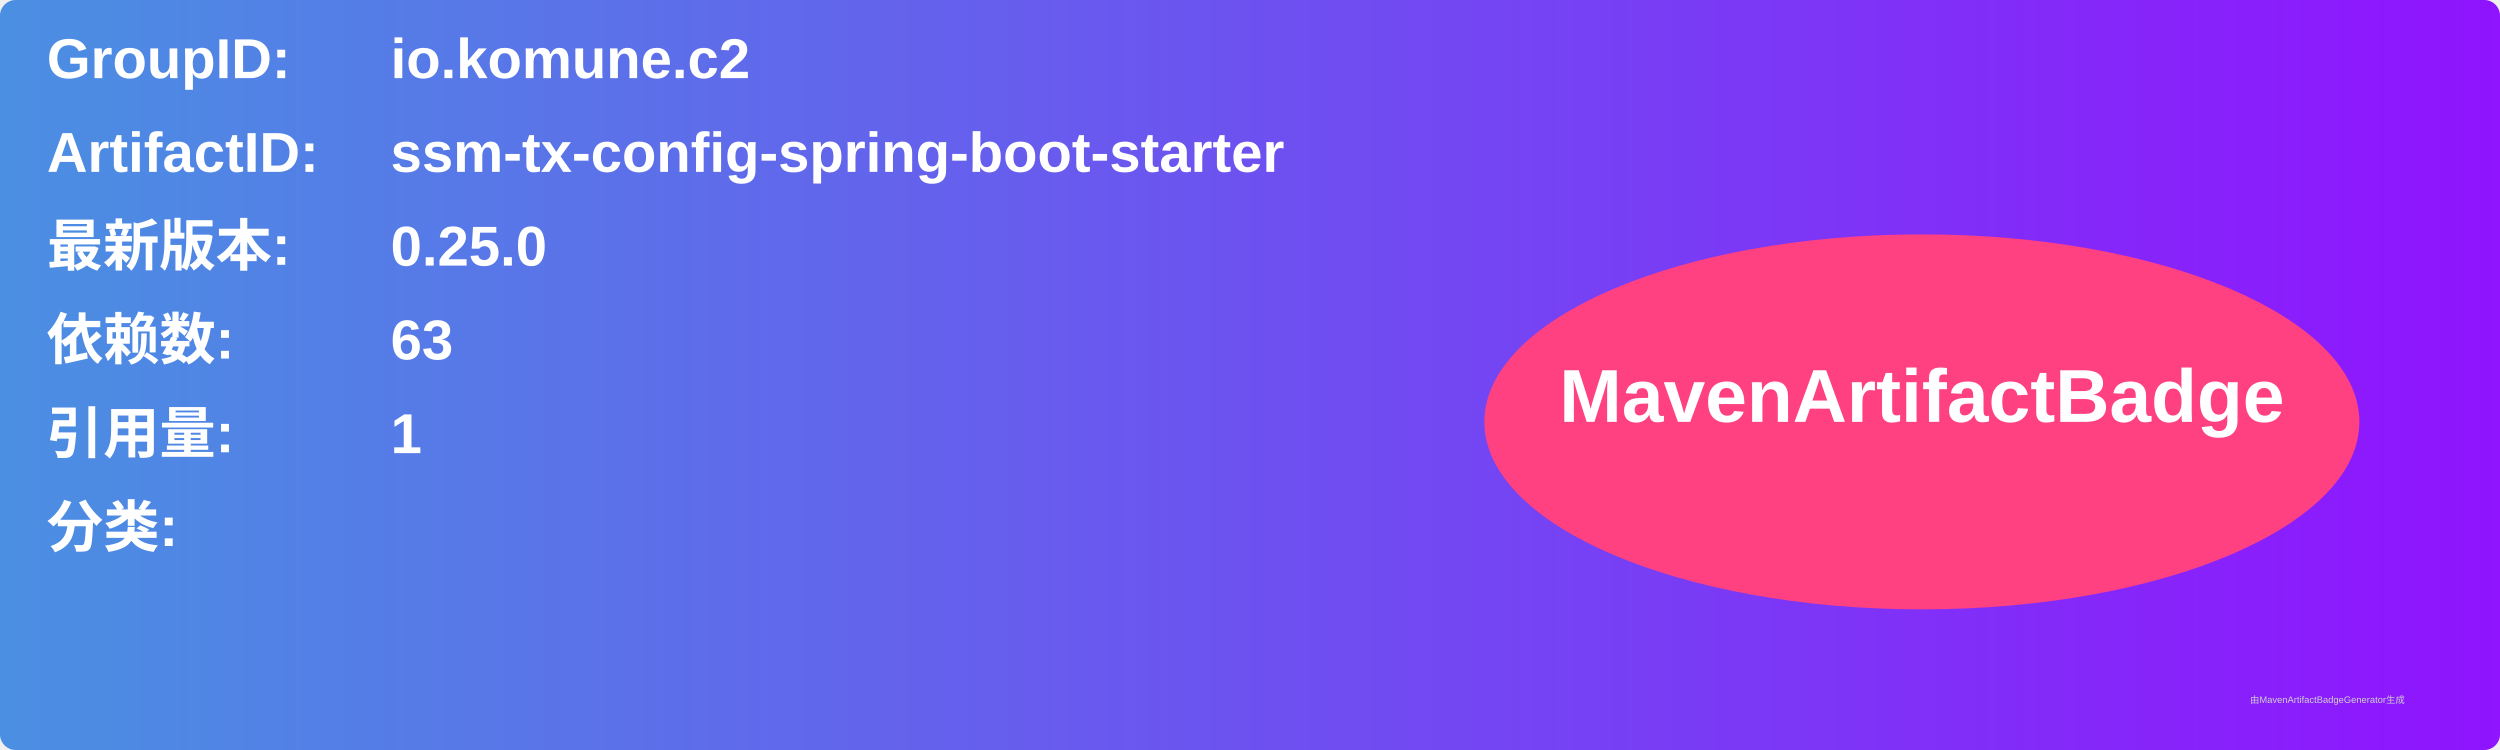
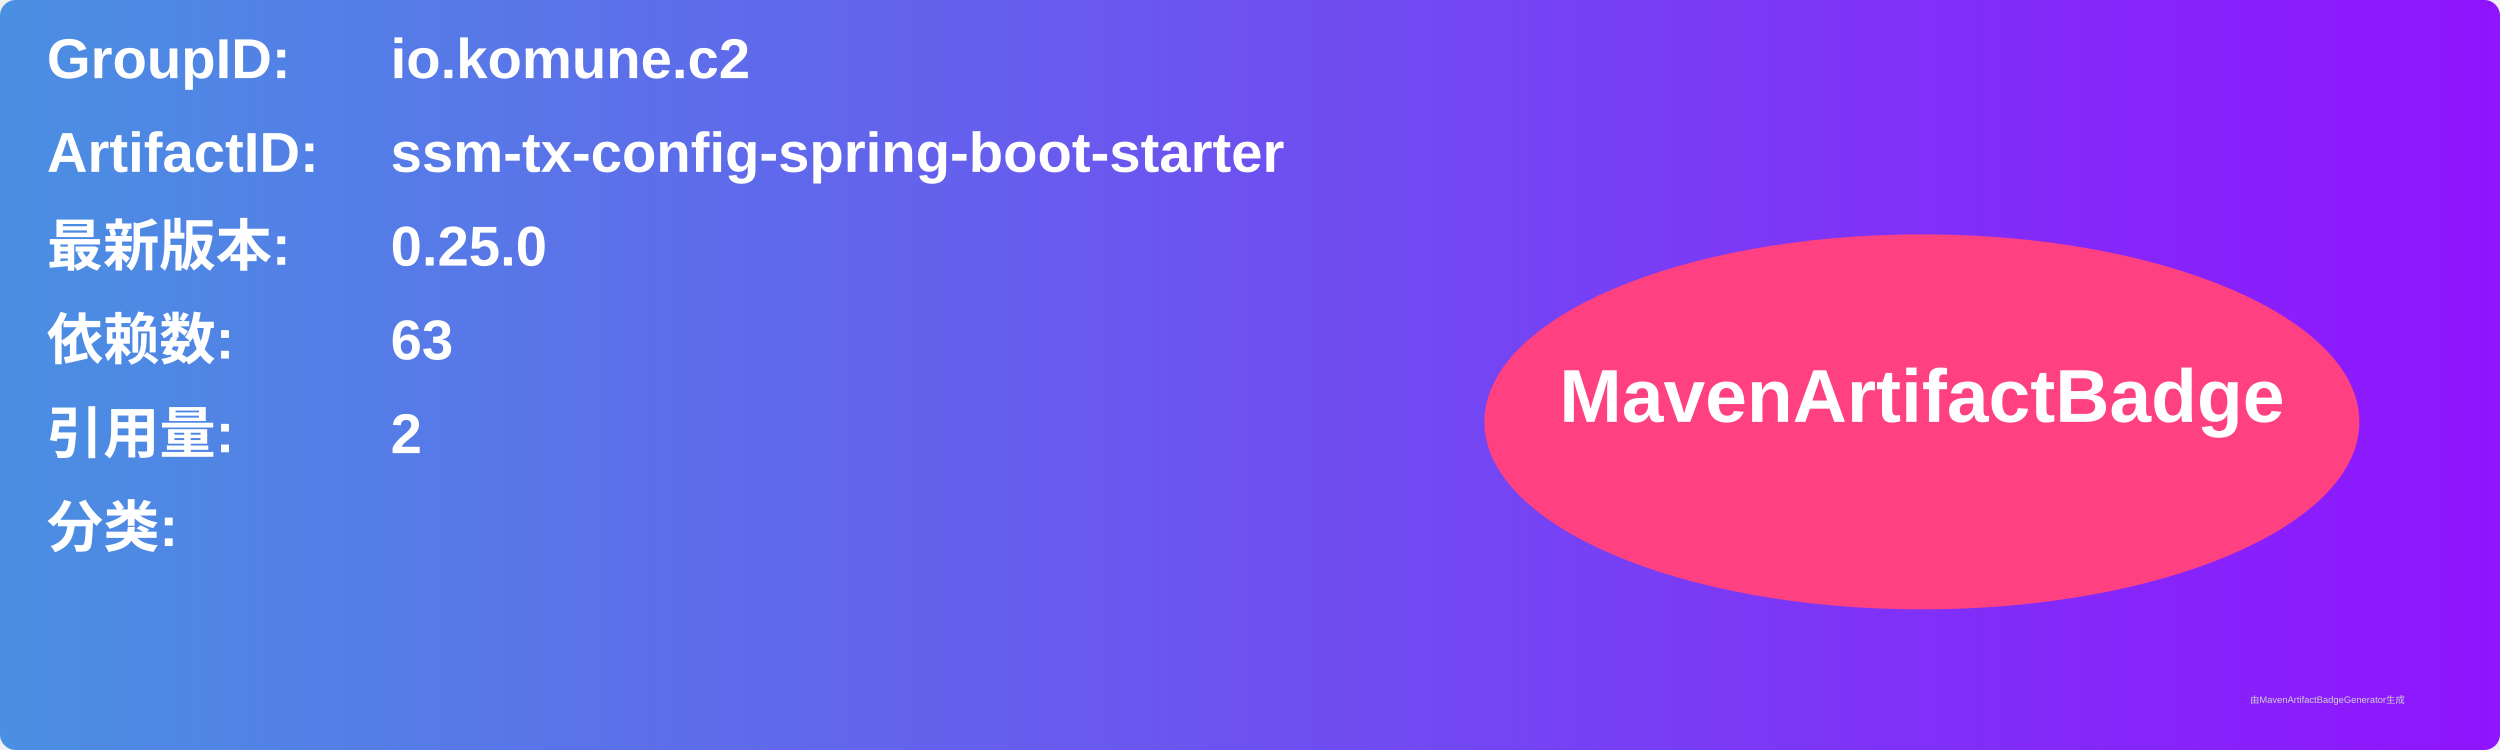
<svg xmlns="http://www.w3.org/2000/svg" width="800" height="240" viewBox="0 0 800 240">
  <linearGradient id="grad" x1="0%" y1="0%" x2="100%" y2="0%">
    <stop offset="0%" stop-color="#4a90e2" />
    <stop offset="100%" stop-color="#9013fe" />
  </linearGradient>
  <rect width="100%" height="100%" rx="5" ry="5" fill="url(#grad)" />
  <g transform="translate(15, 15)">
    <text x="0" y="10" font-family="Arial" font-size="18" fill="white" font-weight="bold" width="260">GroupID:</text>
    <text x="110" y="10" font-family="Arial" font-size="18" fill="white" font-weight="bold" width="460">io.komune.c2</text>
    <text x="0" y="40" font-family="Arial" font-size="18" fill="white" font-weight="bold" width="260">ArtifactID:</text>
    <text x="110" y="40" font-family="Arial" font-size="18" fill="white" font-weight="bold" width="460">ssm-tx-config-spring-boot-starter</text>
    <text x="0" y="70" font-family="Arial" font-size="18" fill="white" font-weight="bold">最新版本:</text>
    <text x="110" y="70" font-family="Arial" font-size="18" fill="white" font-weight="bold">
      <tspan font-weight="bold">0.25.0</tspan>
    </text>
    <text x="0" y="100" font-family="Arial" font-size="18" fill="white" font-weight="bold">依赖数: </text>
    <text x="110" y="100" font-family="Arial" font-size="18" fill="white">
      <tspan font-weight="bold">63</tspan>
    </text>
    <text x="0" y="130" font-family="Arial" font-size="18" fill="white" font-weight="bold">引用量: </text>
    <text x="110" y="130" font-family="Arial" font-size="18" fill="white">
-       <tspan font-weight="bold">1</tspan>
+       <tspan font-weight="bold">2</tspan>
    </text>
    <text x="0" y="160" font-family="Arial" font-size="18" fill="white" font-weight="bold">分类:</text>
    <text x="10" y="190" font-family="Arial" font-size="10" fill="white">
      <tspan font-weight="bold" />
    </text>
    <ellipse cx="600" cy="120" rx="140" ry="60" fill="#ff4081" />
    <text x="600" y="120" text-anchor="middle" font-family="Arial" font-size="24" fill="white" font-weight="bold">MavenArtifactBadge</text>
  </g>
  <text x="720" y="225" font-family="Arial" font-size="3" fill="#d0d0d0">由MavenArtifactBadgeGenerator生成</text>
</svg>
